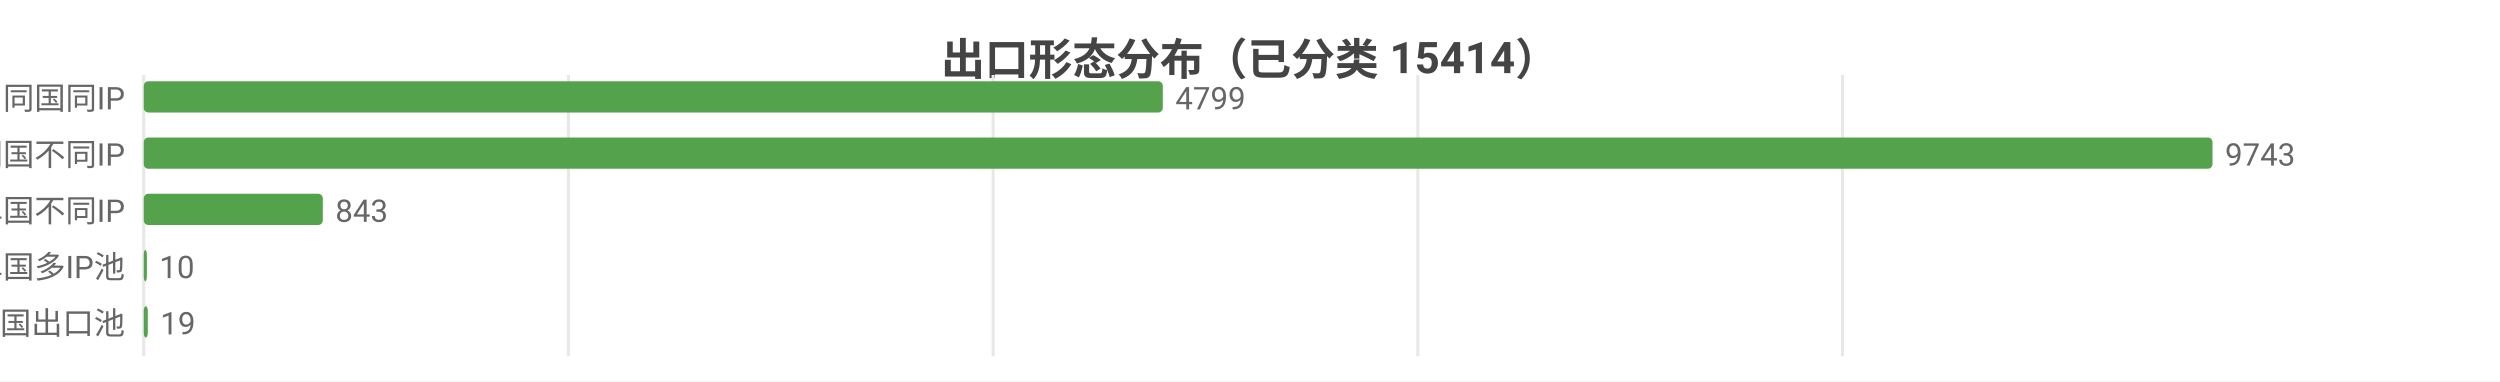
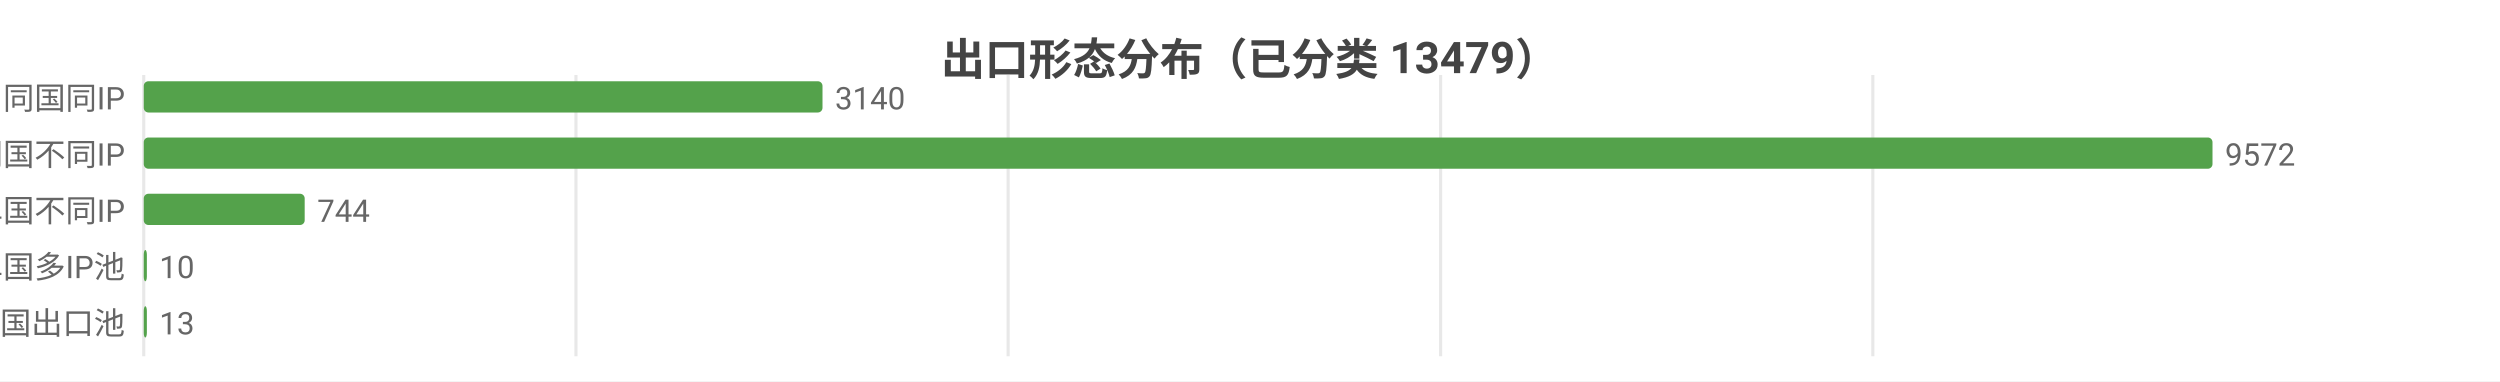
<svg xmlns="http://www.w3.org/2000/svg" width="800" height="122" viewBox="0 0 800 122">
  <rect width="800" height="122" fill="#ffffff" />
  <style>text{font-family:system-ui,-apple-system,'Segoe UI',Roboto,'PingFang SC','Microsoft YaHei','Noto Sans CJK SC',sans-serif}.g{stroke:#e8e8e8;stroke-width:1}.a{stroke:#999;stroke-width:1}.t{font-size:10px;fill:#666}.m{font-size:10px;text-anchor:middle;fill:#666}.e{font-size:10px;text-anchor:end;fill:#666}.l{font-size:11px;fill:#333}.tt{font-size:14px;font-weight:600;text-anchor:middle;fill:#444}.em{font-size:13px;text-anchor:middle;fill:#999}</style>
-   <text class="tt" x="400.0" y="24">出口形态分布（已分类 15414）</text>
+   <text class="tt" x="400.0" y="24">出口形态分布（已分类 13479）</text>
  <line class="g" x1="46" y1="24" x2="46" y2="114" />
-   <line class="g" x1="181.9" y1="24" x2="181.9" y2="114" />
-   <line class="g" x1="317.8" y1="24" x2="317.8" y2="114" />
-   <line class="g" x1="453.7" y1="24" x2="453.7" y2="114" />
-   <line class="g" x1="589.6" y1="24" x2="589.6" y2="114" />
+   <line class="g" x1="184.3" y1="24" x2="184.3" y2="114" />
+   <line class="g" x1="322.6" y1="24" x2="322.6" y2="114" />
+   <line class="g" x1="461.0" y1="24" x2="461.0" y2="114" />
+   <line class="g" x1="599.3" y1="24" x2="599.3" y2="114" />
  <text class="e" x="40" y="35">SS 同国同IP</text>
-   <rect x="46" y="26" width="326.1" height="10" fill="#54a24b" rx="1.5" />
-   <text class="t" x="376.1" y="35">4799</text>
+   <rect x="46" y="26" width="217.2" height="10" fill="#54a24b" rx="1.5" />
+   <text class="t" x="267.2" y="35">3140</text>
  <text class="e" x="40" y="53">SD 同国不同IP</text>
  <rect x="46" y="44" width="662" height="10" fill="#54a24b" rx="1.5" />
-   <text class="t" x="712" y="53">9743</text>
+   <text class="t" x="712" y="53">9572</text>
  <text class="e" x="40" y="71">CD 跨境单国不同IP</text>
-   <rect x="46" y="62" width="57.3" height="10" fill="#54a24b" rx="1.5" />
-   <text class="t" x="107.3" y="71">843</text>
+   <rect x="46" y="62" width="51.5" height="10" fill="#54a24b" rx="1.5" />
+   <text class="t" x="101.5" y="71">744</text>
  <text class="e" x="40" y="89">CP 跨境单国多IP池</text>
  <rect x="46" y="80" width="1" height="10" fill="#54a24b" rx="1.5" />
  <text class="t" x="51" y="89">10</text>
  <text class="e" x="40" y="107">CM 跨境多国出口池</text>
-   <rect x="46" y="98" width="1.3" height="10" fill="#54a24b" rx="1.5" />
-   <text class="t" x="51.3" y="107">19</text>
+   <rect x="46" y="98" width="1" height="10" fill="#54a24b" rx="1.5" />
+   <text class="t" x="51" y="107">13</text>
</svg>
